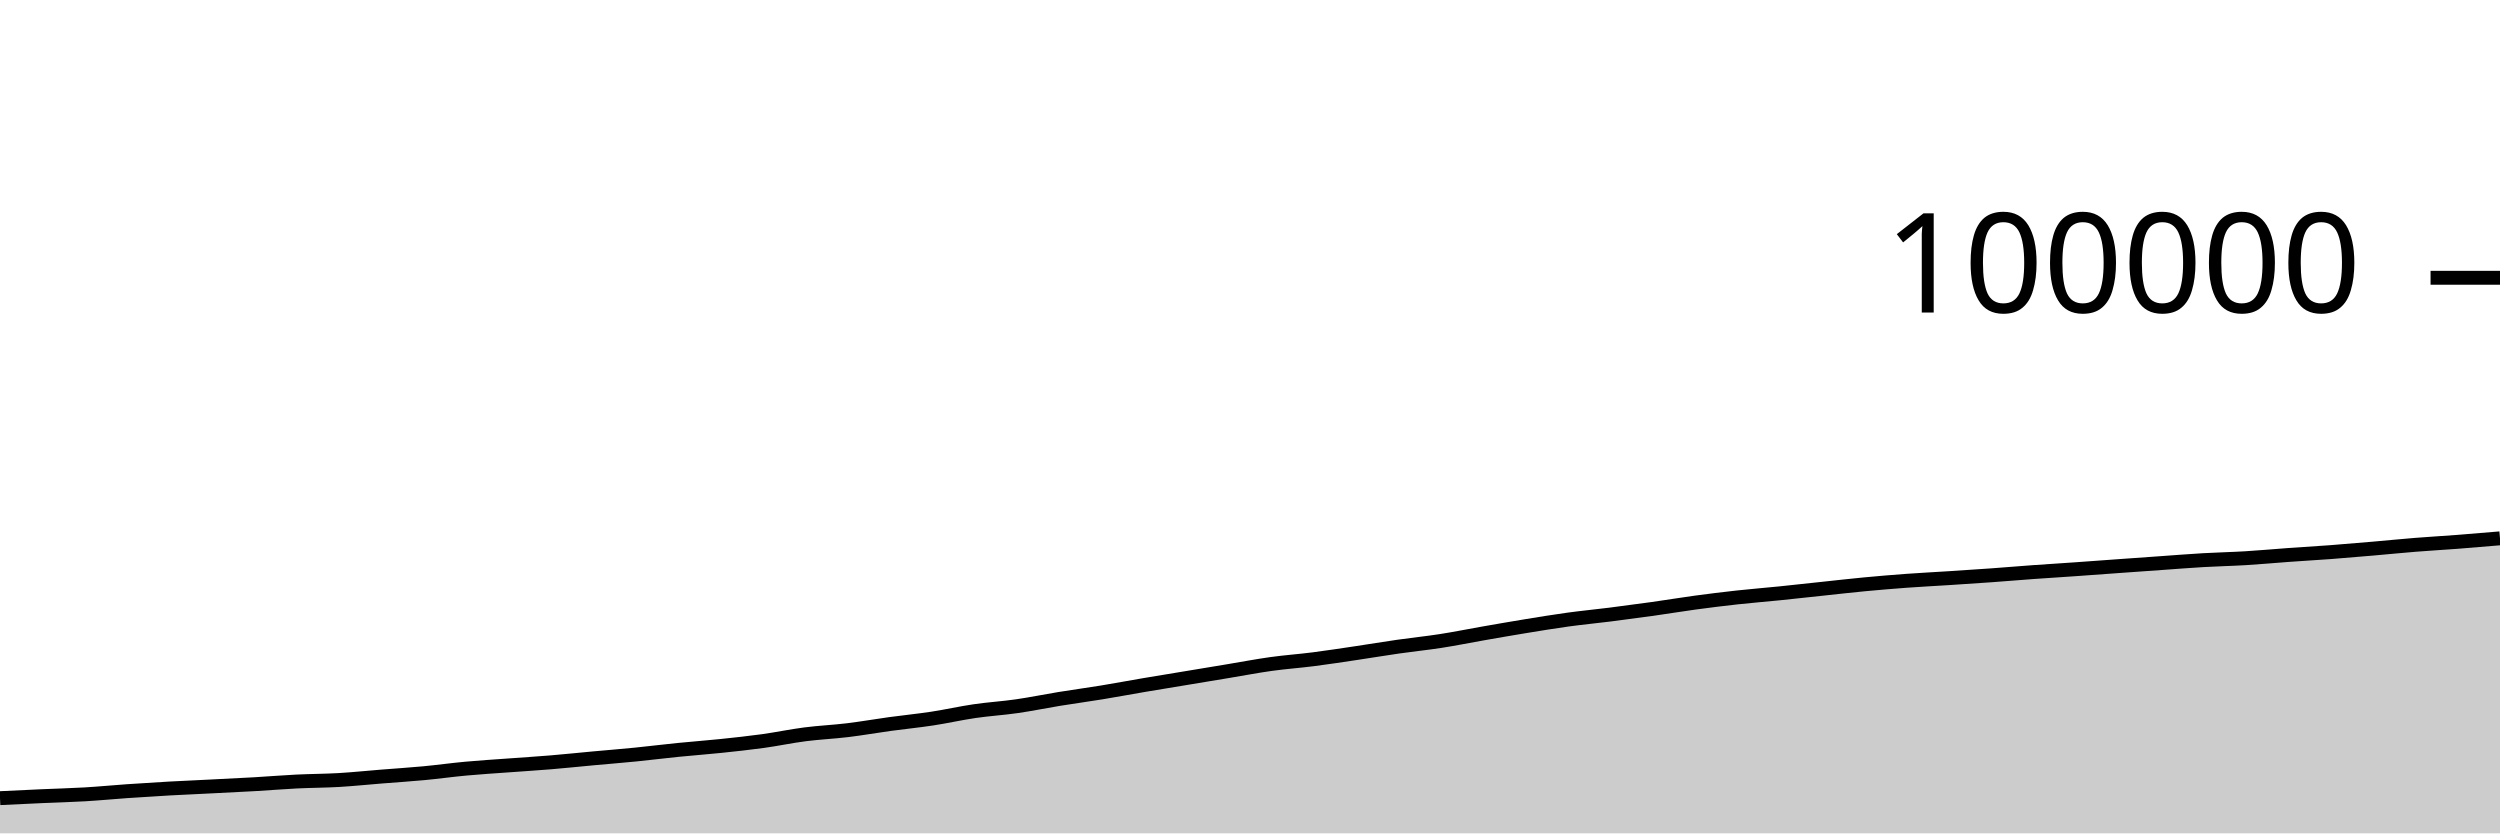
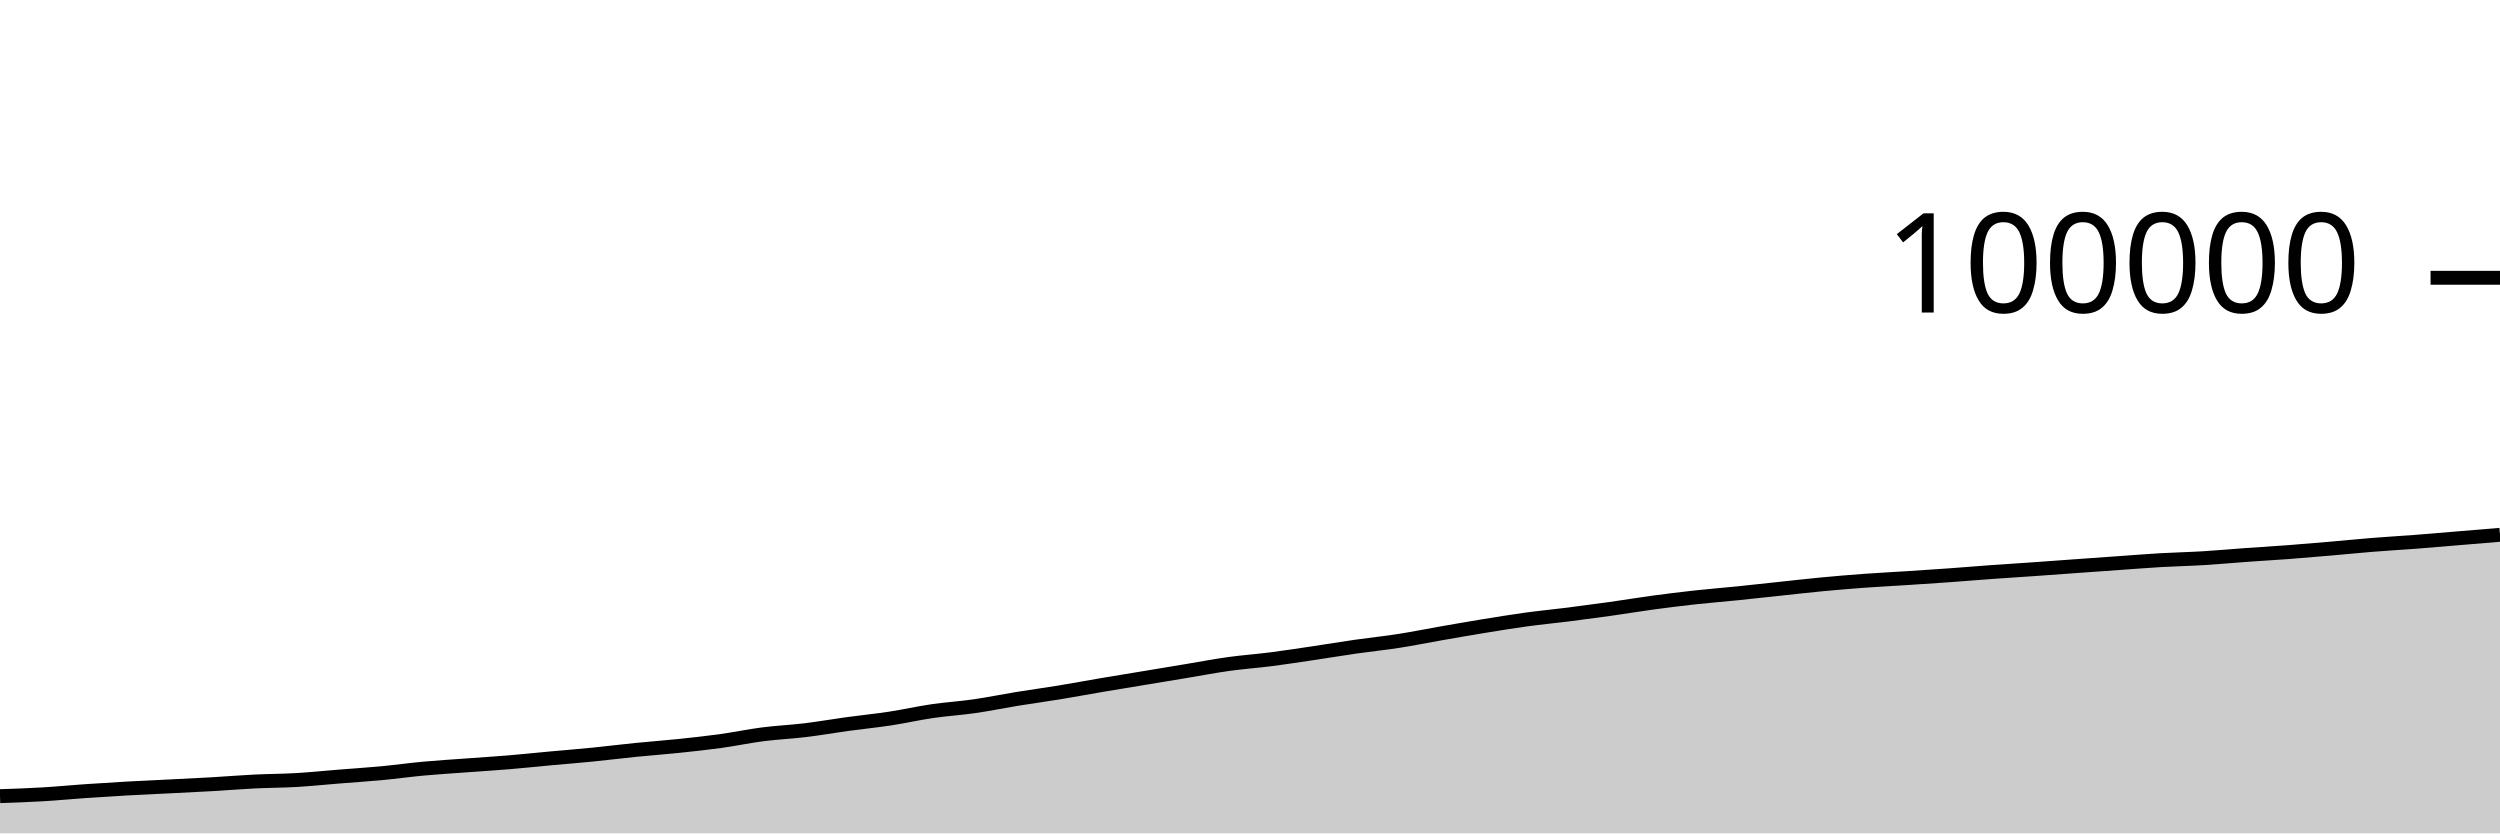
<svg xmlns="http://www.w3.org/2000/svg" viewBox="0 0 180 60">
  <g transform="translate(0,20)">
-     <path class="area" fill="rgba(0, 0, 0, 0.2)" d="M0,37.467C1.017,37.418,2.034,37.368,3.051,37.323C4.068,37.277,5.085,37.254,6.102,37.194C7.119,37.135,8.136,37.035,9.153,36.964C10.169,36.894,11.186,36.829,12.203,36.772C13.22,36.715,14.237,36.673,15.254,36.621C16.271,36.57,17.288,36.522,18.305,36.464C19.322,36.405,20.339,36.32,21.356,36.269C22.373,36.219,23.39,36.22,24.407,36.161C25.424,36.101,26.441,35.994,27.458,35.913C28.475,35.831,29.492,35.768,30.508,35.672C31.525,35.576,32.542,35.433,33.559,35.34C34.576,35.246,35.593,35.185,36.61,35.11C37.627,35.034,38.644,34.973,39.661,34.888C40.678,34.803,41.695,34.696,42.712,34.602C43.729,34.509,44.746,34.428,45.763,34.327C46.78,34.225,47.797,34.097,48.814,33.994C49.831,33.892,50.847,33.819,51.864,33.713C52.881,33.607,53.898,33.499,54.915,33.359C55.932,33.218,56.949,33.002,57.966,32.871C58.983,32.74,60,32.697,61.017,32.574C62.034,32.451,63.051,32.271,64.068,32.131C65.085,31.992,66.102,31.893,67.119,31.738C68.136,31.583,69.153,31.351,70.169,31.202C71.186,31.053,72.203,30.993,73.22,30.846C74.237,30.7,75.254,30.487,76.271,30.322C77.288,30.157,78.305,30.021,79.322,29.854C80.339,29.688,81.356,29.496,82.373,29.323C83.39,29.15,84.407,28.986,85.424,28.818C86.441,28.649,87.458,28.481,88.475,28.312C89.492,28.144,90.508,27.948,91.525,27.807C92.542,27.665,93.559,27.595,94.576,27.464C95.593,27.334,96.61,27.176,97.627,27.025C98.644,26.874,99.661,26.703,100.678,26.557C101.695,26.411,102.712,26.309,103.729,26.151C104.746,25.993,105.763,25.786,106.78,25.608C107.797,25.431,108.814,25.252,109.831,25.086C110.847,24.92,111.864,24.752,112.881,24.612C113.898,24.472,114.915,24.376,115.932,24.248C116.949,24.119,117.966,23.984,118.983,23.842C120,23.699,121.017,23.528,122.034,23.39C123.051,23.253,124.068,23.126,125.085,23.014C126.102,22.903,127.119,22.823,128.136,22.72C129.153,22.616,130.169,22.502,131.186,22.394C132.203,22.286,133.22,22.168,134.237,22.072C135.254,21.976,136.271,21.891,137.288,21.816C138.305,21.742,139.322,21.692,140.339,21.626C141.356,21.56,142.373,21.494,143.39,21.421C144.407,21.348,145.424,21.26,146.441,21.187C147.458,21.113,148.475,21.052,149.492,20.981C150.508,20.91,151.525,20.833,152.542,20.76C153.559,20.687,154.576,20.615,155.593,20.543C156.61,20.472,157.627,20.389,158.644,20.33C159.661,20.271,160.678,20.252,161.695,20.19C162.712,20.129,163.729,20.033,164.746,19.96C165.763,19.887,166.78,19.829,167.797,19.753C168.814,19.676,169.831,19.589,170.847,19.501C171.864,19.414,172.881,19.309,173.898,19.228C174.915,19.146,175.932,19.09,176.949,19.012C177.966,18.934,178.983,18.847,180,18.76L180,40C178.983,40,177.966,40,176.949,40C175.932,40,174.915,40,173.898,40C172.881,40,171.864,40,170.847,40C169.831,40,168.814,40,167.797,40C166.78,40,165.763,40,164.746,40C163.729,40,162.712,40,161.695,40C160.678,40,159.661,40,158.644,40C157.627,40,156.61,40,155.593,40C154.576,40,153.559,40,152.542,40C151.525,40,150.508,40,149.492,40C148.475,40,147.458,40,146.441,40C145.424,40,144.407,40,143.39,40C142.373,40,141.356,40,140.339,40C139.322,40,138.305,40,137.288,40C136.271,40,135.254,40,134.237,40C133.22,40,132.203,40,131.186,40C130.169,40,129.153,40,128.136,40C127.119,40,126.102,40,125.085,40C124.068,40,123.051,40,122.034,40C121.017,40,120,40,118.983,40C117.966,40,116.949,40,115.932,40C114.915,40,113.898,40,112.881,40C111.864,40,110.847,40,109.831,40C108.814,40,107.797,40,106.78,40C105.763,40,104.746,40,103.729,40C102.712,40,101.695,40,100.678,40C99.661,40,98.644,40,97.627,40C96.61,40,95.593,40,94.576,40C93.559,40,92.542,40,91.525,40C90.508,40,89.492,40,88.475,40C87.458,40,86.441,40,85.424,40C84.407,40,83.39,40,82.373,40C81.356,40,80.339,40,79.322,40C78.305,40,77.288,40,76.271,40C75.254,40,74.237,40,73.22,40C72.203,40,71.186,40,70.169,40C69.153,40,68.136,40,67.119,40C66.102,40,65.085,40,64.068,40C63.051,40,62.034,40,61.017,40C60,40,58.983,40,57.966,40C56.949,40,55.932,40,54.915,40C53.898,40,52.881,40,51.864,40C50.847,40,49.831,40,48.814,40C47.797,40,46.78,40,45.763,40C44.746,40,43.729,40,42.712,40C41.695,40,40.678,40,39.661,40C38.644,40,37.627,40,36.61,40C35.593,40,34.576,40,33.559,40C32.542,40,31.525,40,30.508,40C29.492,40,28.475,40,27.458,40C26.441,40,25.424,40,24.407,40C23.39,40,22.373,40,21.356,40C20.339,40,19.322,40,18.305,40C17.288,40,16.271,40,15.254,40C14.237,40,13.22,40,12.203,40C11.186,40,10.169,40,9.153,40C8.136,40,7.119,40,6.102,40C5.085,40,4.068,40,3.051,40C2.034,40,1.017,40,0,40Z" />
-     <path class="line" stroke="black" fill="none" d="M0,37.467C1.017,37.418,2.034,37.368,3.051,37.323C4.068,37.277,5.085,37.254,6.102,37.194C7.119,37.135,8.136,37.035,9.153,36.964C10.169,36.894,11.186,36.829,12.203,36.772C13.22,36.715,14.237,36.673,15.254,36.621C16.271,36.57,17.288,36.522,18.305,36.464C19.322,36.405,20.339,36.32,21.356,36.269C22.373,36.219,23.39,36.22,24.407,36.161C25.424,36.101,26.441,35.994,27.458,35.913C28.475,35.831,29.492,35.768,30.508,35.672C31.525,35.576,32.542,35.433,33.559,35.34C34.576,35.246,35.593,35.185,36.61,35.11C37.627,35.034,38.644,34.973,39.661,34.888C40.678,34.803,41.695,34.696,42.712,34.602C43.729,34.509,44.746,34.428,45.763,34.327C46.78,34.225,47.797,34.097,48.814,33.994C49.831,33.892,50.847,33.819,51.864,33.713C52.881,33.607,53.898,33.499,54.915,33.359C55.932,33.218,56.949,33.002,57.966,32.871C58.983,32.74,60,32.697,61.017,32.574C62.034,32.451,63.051,32.271,64.068,32.131C65.085,31.992,66.102,31.893,67.119,31.738C68.136,31.583,69.153,31.351,70.169,31.202C71.186,31.053,72.203,30.993,73.22,30.846C74.237,30.7,75.254,30.487,76.271,30.322C77.288,30.157,78.305,30.021,79.322,29.854C80.339,29.688,81.356,29.496,82.373,29.323C83.39,29.15,84.407,28.986,85.424,28.818C86.441,28.649,87.458,28.481,88.475,28.312C89.492,28.144,90.508,27.948,91.525,27.807C92.542,27.665,93.559,27.595,94.576,27.464C95.593,27.334,96.61,27.176,97.627,27.025C98.644,26.874,99.661,26.703,100.678,26.557C101.695,26.411,102.712,26.309,103.729,26.151C104.746,25.993,105.763,25.786,106.78,25.608C107.797,25.431,108.814,25.252,109.831,25.086C110.847,24.92,111.864,24.752,112.881,24.612C113.898,24.472,114.915,24.376,115.932,24.248C116.949,24.119,117.966,23.984,118.983,23.842C120,23.699,121.017,23.528,122.034,23.39C123.051,23.253,124.068,23.126,125.085,23.014C126.102,22.903,127.119,22.823,128.136,22.72C129.153,22.616,130.169,22.502,131.186,22.394C132.203,22.286,133.22,22.168,134.237,22.072C135.254,21.976,136.271,21.891,137.288,21.816C138.305,21.742,139.322,21.692,140.339,21.626C141.356,21.56,142.373,21.494,143.39,21.421C144.407,21.348,145.424,21.26,146.441,21.187C147.458,21.113,148.475,21.052,149.492,20.981C150.508,20.91,151.525,20.833,152.542,20.76C153.559,20.687,154.576,20.615,155.593,20.543C156.61,20.472,157.627,20.389,158.644,20.33C159.661,20.271,160.678,20.252,161.695,20.19C162.712,20.129,163.729,20.033,164.746,19.96C165.763,19.887,166.78,19.829,167.797,19.753C168.814,19.676,169.831,19.589,170.847,19.501C171.864,19.414,172.881,19.309,173.898,19.228C174.915,19.146,175.932,19.09,176.949,19.012C177.966,18.934,178.983,18.847,180,18.76" />
+     <path class="area" fill="rgba(0, 0, 0, 0.2)" d="M0,37.323C1.017,37.288,2.034,37.254,3.051,37.194C4.068,37.135,5.085,37.035,6.102,36.964C7.119,36.894,8.136,36.829,9.153,36.772C10.169,36.715,11.186,36.673,12.203,36.621C13.22,36.57,14.237,36.522,15.254,36.464C16.271,36.405,17.288,36.32,18.305,36.269C19.322,36.219,20.339,36.22,21.356,36.161C22.373,36.101,23.39,35.994,24.407,35.913C25.424,35.831,26.441,35.768,27.458,35.672C28.475,35.576,29.492,35.433,30.508,35.34C31.525,35.246,32.542,35.185,33.559,35.11C34.576,35.034,35.593,34.973,36.61,34.888C37.627,34.803,38.644,34.696,39.661,34.602C40.678,34.509,41.695,34.428,42.712,34.327C43.729,34.225,44.746,34.097,45.763,33.994C46.78,33.892,47.797,33.819,48.814,33.713C49.831,33.607,50.847,33.499,51.864,33.359C52.881,33.218,53.898,33.002,54.915,32.871C55.932,32.74,56.949,32.697,57.966,32.574C58.983,32.451,60,32.271,61.017,32.131C62.034,31.992,63.051,31.893,64.068,31.738C65.085,31.583,66.102,31.351,67.119,31.202C68.136,31.053,69.153,30.993,70.169,30.846C71.186,30.7,72.203,30.487,73.22,30.322C74.237,30.157,75.254,30.021,76.271,29.854C77.288,29.688,78.305,29.496,79.322,29.323C80.339,29.15,81.356,28.986,82.373,28.818C83.39,28.649,84.407,28.481,85.424,28.312C86.441,28.144,87.458,27.948,88.475,27.807C89.492,27.665,90.508,27.595,91.525,27.464C92.542,27.334,93.559,27.176,94.576,27.025C95.593,26.874,96.61,26.703,97.627,26.557C98.644,26.411,99.661,26.309,100.678,26.151C101.695,25.993,102.712,25.786,103.729,25.608C104.746,25.431,105.763,25.252,106.78,25.086C107.797,24.92,108.814,24.752,109.831,24.612C110.847,24.472,111.864,24.376,112.881,24.248C113.898,24.119,114.915,23.984,115.932,23.842C116.949,23.699,117.966,23.528,118.983,23.39C120,23.253,121.017,23.126,122.034,23.014C123.051,22.903,124.068,22.823,125.085,22.72C126.102,22.616,127.119,22.502,128.136,22.394C129.153,22.286,130.169,22.168,131.186,22.072C132.203,21.976,133.22,21.891,134.237,21.816C135.254,21.742,136.271,21.692,137.288,21.626C138.305,21.56,139.322,21.494,140.339,21.421C141.356,21.348,142.373,21.26,143.39,21.187C144.407,21.113,145.424,21.052,146.441,20.981C147.458,20.91,148.475,20.833,149.492,20.76C150.508,20.687,151.525,20.615,152.542,20.543C153.559,20.472,154.576,20.389,155.593,20.33C156.61,20.271,157.627,20.252,158.644,20.19C159.661,20.129,160.678,20.033,161.695,19.96C162.712,19.887,163.729,19.829,164.746,19.753C165.763,19.676,166.78,19.589,167.797,19.501C168.814,19.414,169.831,19.309,170.847,19.228C171.864,19.146,172.881,19.09,173.898,19.012C174.915,18.934,175.932,18.844,176.949,18.76C177.966,18.676,178.983,18.591,180,18.506L180,40C178.983,40,177.966,40,176.949,40C175.932,40,174.915,40,173.898,40C172.881,40,171.864,40,170.847,40C169.831,40,168.814,40,167.797,40C166.78,40,165.763,40,164.746,40C163.729,40,162.712,40,161.695,40C160.678,40,159.661,40,158.644,40C157.627,40,156.61,40,155.593,40C154.576,40,153.559,40,152.542,40C151.525,40,150.508,40,149.492,40C148.475,40,147.458,40,146.441,40C145.424,40,144.407,40,143.39,40C142.373,40,141.356,40,140.339,40C139.322,40,138.305,40,137.288,40C136.271,40,135.254,40,134.237,40C133.22,40,132.203,40,131.186,40C130.169,40,129.153,40,128.136,40C127.119,40,126.102,40,125.085,40C124.068,40,123.051,40,122.034,40C121.017,40,120,40,118.983,40C117.966,40,116.949,40,115.932,40C114.915,40,113.898,40,112.881,40C111.864,40,110.847,40,109.831,40C108.814,40,107.797,40,106.78,40C105.763,40,104.746,40,103.729,40C102.712,40,101.695,40,100.678,40C99.661,40,98.644,40,97.627,40C96.61,40,95.593,40,94.576,40C93.559,40,92.542,40,91.525,40C90.508,40,89.492,40,88.475,40C87.458,40,86.441,40,85.424,40C84.407,40,83.39,40,82.373,40C81.356,40,80.339,40,79.322,40C78.305,40,77.288,40,76.271,40C75.254,40,74.237,40,73.22,40C72.203,40,71.186,40,70.169,40C69.153,40,68.136,40,67.119,40C66.102,40,65.085,40,64.068,40C63.051,40,62.034,40,61.017,40C60,40,58.983,40,57.966,40C56.949,40,55.932,40,54.915,40C53.898,40,52.881,40,51.864,40C50.847,40,49.831,40,48.814,40C47.797,40,46.78,40,45.763,40C44.746,40,43.729,40,42.712,40C41.695,40,40.678,40,39.661,40C38.644,40,37.627,40,36.61,40C35.593,40,34.576,40,33.559,40C32.542,40,31.525,40,30.508,40C29.492,40,28.475,40,27.458,40C26.441,40,25.424,40,24.407,40C23.39,40,22.373,40,21.356,40C20.339,40,19.322,40,18.305,40C17.288,40,16.271,40,15.254,40C14.237,40,13.22,40,12.203,40C11.186,40,10.169,40,9.153,40C8.136,40,7.119,40,6.102,40C5.085,40,4.068,40,3.051,40C2.034,40,1.017,40,0,40Z" />
+     <path class="line" stroke="black" fill="none" d="M0,37.323C1.017,37.288,2.034,37.254,3.051,37.194C4.068,37.135,5.085,37.035,6.102,36.964C7.119,36.894,8.136,36.829,9.153,36.772C10.169,36.715,11.186,36.673,12.203,36.621C13.22,36.57,14.237,36.522,15.254,36.464C16.271,36.405,17.288,36.32,18.305,36.269C19.322,36.219,20.339,36.22,21.356,36.161C22.373,36.101,23.39,35.994,24.407,35.913C25.424,35.831,26.441,35.768,27.458,35.672C28.475,35.576,29.492,35.433,30.508,35.34C31.525,35.246,32.542,35.185,33.559,35.11C34.576,35.034,35.593,34.973,36.61,34.888C37.627,34.803,38.644,34.696,39.661,34.602C40.678,34.509,41.695,34.428,42.712,34.327C43.729,34.225,44.746,34.097,45.763,33.994C46.78,33.892,47.797,33.819,48.814,33.713C49.831,33.607,50.847,33.499,51.864,33.359C52.881,33.218,53.898,33.002,54.915,32.871C55.932,32.74,56.949,32.697,57.966,32.574C58.983,32.451,60,32.271,61.017,32.131C62.034,31.992,63.051,31.893,64.068,31.738C65.085,31.583,66.102,31.351,67.119,31.202C68.136,31.053,69.153,30.993,70.169,30.846C71.186,30.7,72.203,30.487,73.22,30.322C74.237,30.157,75.254,30.021,76.271,29.854C77.288,29.688,78.305,29.496,79.322,29.323C80.339,29.15,81.356,28.986,82.373,28.818C83.39,28.649,84.407,28.481,85.424,28.312C86.441,28.144,87.458,27.948,88.475,27.807C89.492,27.665,90.508,27.595,91.525,27.464C92.542,27.334,93.559,27.176,94.576,27.025C95.593,26.874,96.61,26.703,97.627,26.557C98.644,26.411,99.661,26.309,100.678,26.151C101.695,25.993,102.712,25.786,103.729,25.608C104.746,25.431,105.763,25.252,106.78,25.086C107.797,24.92,108.814,24.752,109.831,24.612C110.847,24.472,111.864,24.376,112.881,24.248C113.898,24.119,114.915,23.984,115.932,23.842C116.949,23.699,117.966,23.528,118.983,23.39C120,23.253,121.017,23.126,122.034,23.014C123.051,22.903,124.068,22.823,125.085,22.72C126.102,22.616,127.119,22.502,128.136,22.394C129.153,22.286,130.169,22.168,131.186,22.072C132.203,21.976,133.22,21.891,134.237,21.816C135.254,21.742,136.271,21.692,137.288,21.626C138.305,21.56,139.322,21.494,140.339,21.421C141.356,21.348,142.373,21.26,143.39,21.187C144.407,21.113,145.424,21.052,146.441,20.981C147.458,20.91,148.475,20.833,149.492,20.76C150.508,20.687,151.525,20.615,152.542,20.543C153.559,20.472,154.576,20.389,155.593,20.33C156.61,20.271,157.627,20.252,158.644,20.19C159.661,20.129,160.678,20.033,161.695,19.96C162.712,19.887,163.729,19.829,164.746,19.753C165.763,19.676,166.78,19.589,167.797,19.501C168.814,19.414,169.831,19.309,170.847,19.228C171.864,19.146,172.881,19.09,173.898,19.012C174.915,18.934,175.932,18.844,176.949,18.76C177.966,18.676,178.983,18.591,180,18.506" />
    <path class="axis-ceiling" stroke-width="1" stroke="black" fill="none" d="M175,0L180,0" />
    <text class="axis-ceiling-label" font-family="sans-serif" text-anchor="end" font-size="10px" x="170" y="2.5">100000</text>
  </g>
</svg>
